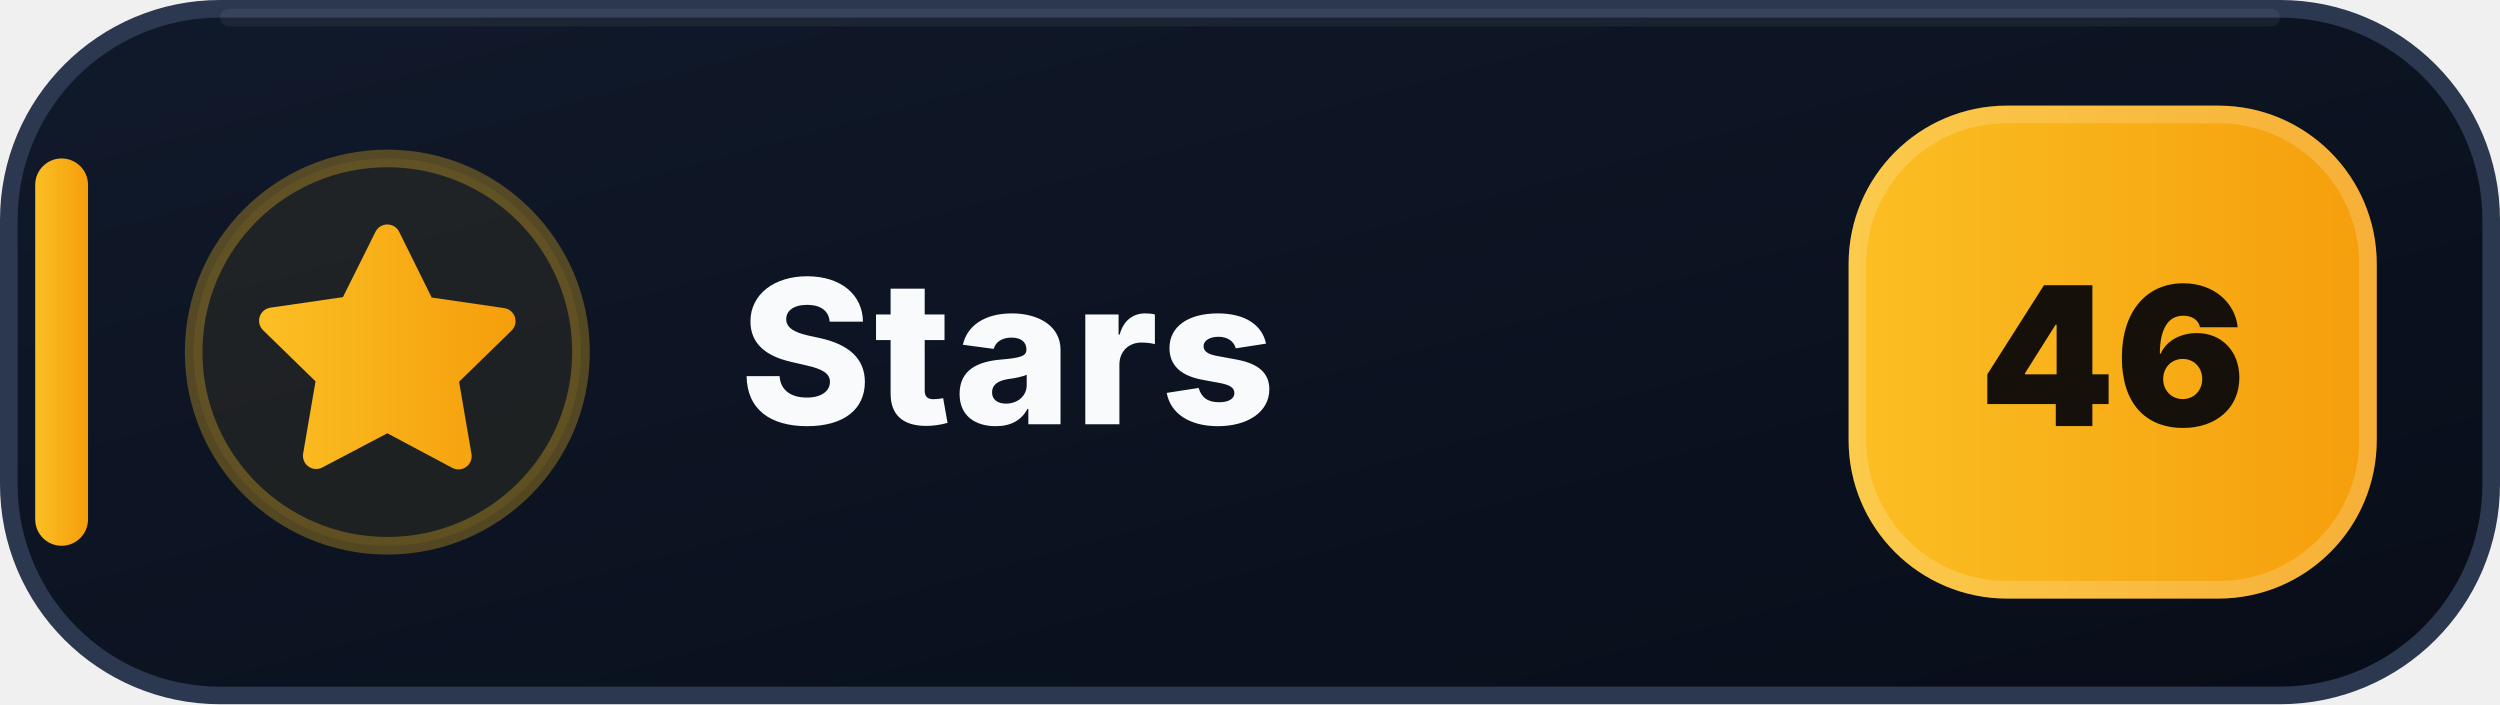
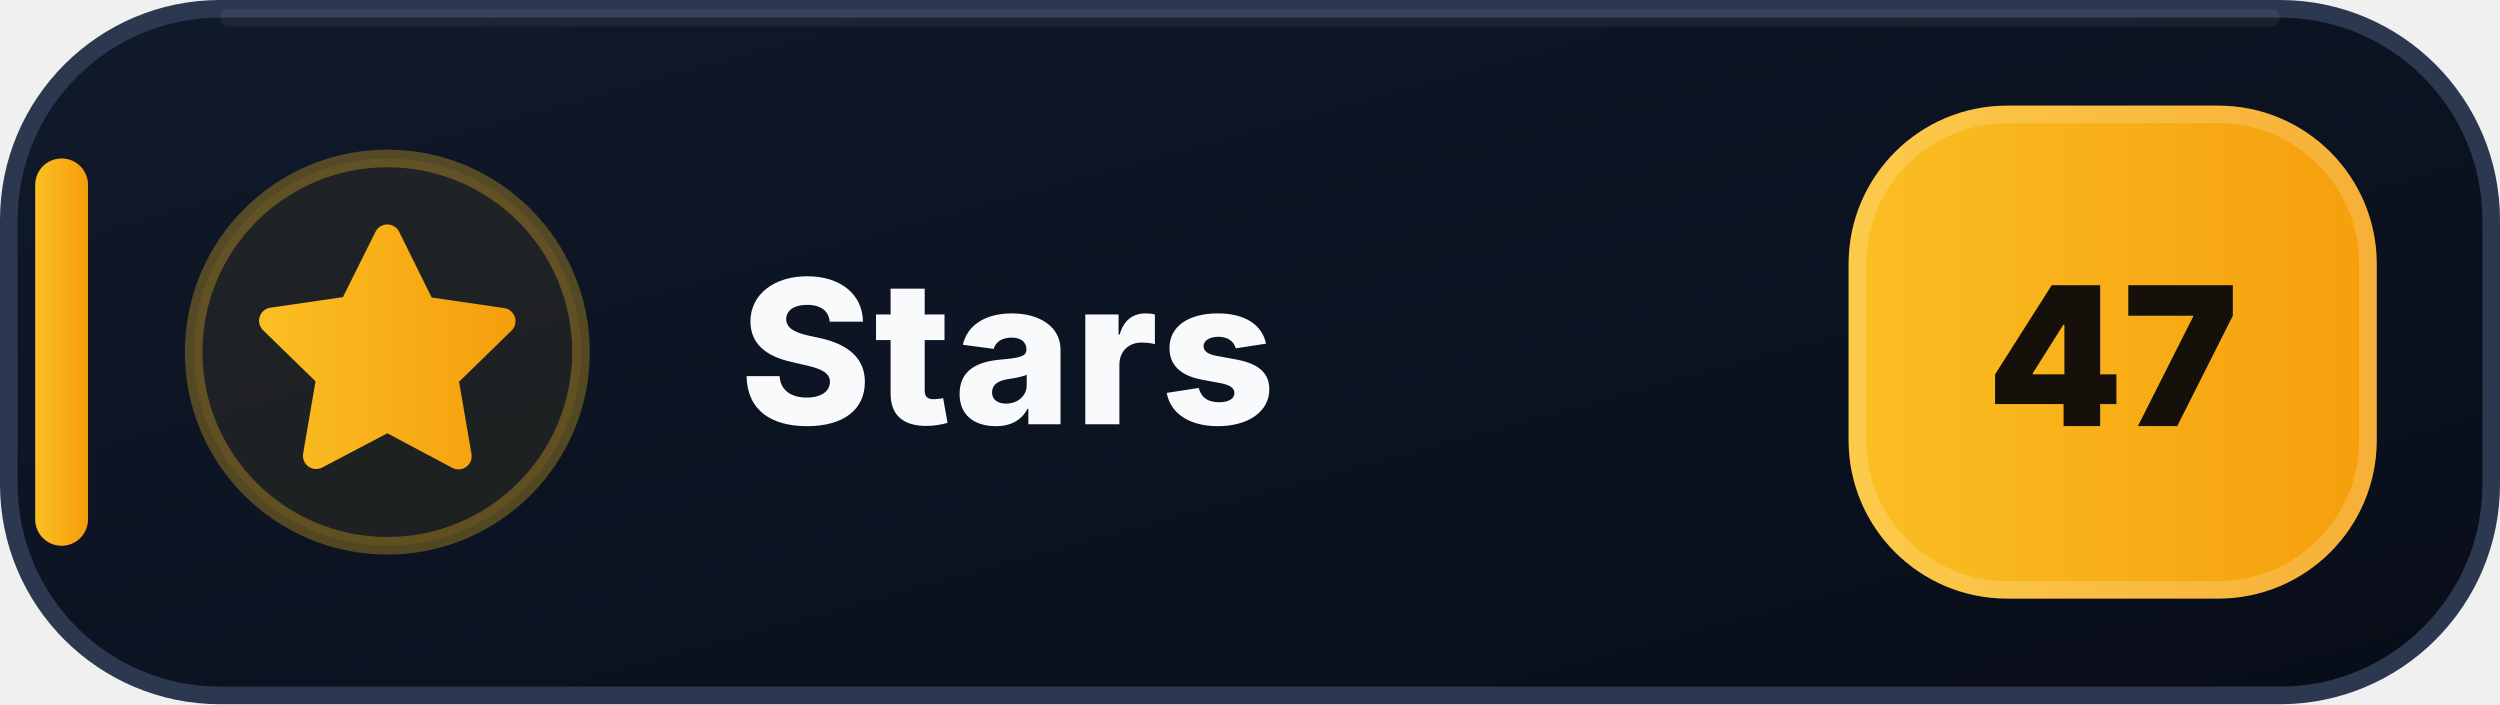
- <svg xmlns="http://www.w3.org/2000/svg" width="142" height="40" viewBox="0 0 142 40" role="img" aria-label="Stars: 46">
+ <svg xmlns="http://www.w3.org/2000/svg" width="142" height="40" viewBox="0 0 142 40" role="img" aria-label="Stars: 47">
  <defs>
    <linearGradient id="stars-bg" x1="0" y1="0" x2="1" y2="1">
      <stop offset="0" stop-color="#111A2B" />
      <stop offset=".58" stop-color="#0B1220" />
      <stop offset="1" stop-color="#080D18" />
    </linearGradient>
    <linearGradient id="stars-accent" x1="0" y1="0" x2="1" y2="0">
      <stop offset="0" stop-color="#FBBF24" />
      <stop offset="1" stop-color="#F59E0B" />
    </linearGradient>
  </defs>
  <rect x=".5" y=".5" width="141" height="39" rx="12" fill="url(#stars-bg)" stroke="#2B3850" />
  <path d="M13 1h116" stroke="#FFFFFF" stroke-opacity=".055" stroke-linecap="round" />
  <rect x="2" y="9" width="3" height="22" rx="1.5" fill="url(#stars-accent)" />
  <circle cx="22" cy="20" r="11" fill="#FBBF24" fill-opacity=".075" stroke="#FBBF24" stroke-opacity=".3" />
  <g transform="translate(14 12)" fill="url(#stars-accent)">
    <path d="M8 .75a.75.75 0 0 1 .673.418L10.52 4.9l4.12.599a.75.75 0 0 1 .416 1.279l-2.98 2.905.704 4.103a.75.75 0 0 1-1.088.79L8 12.61l-3.694 1.943a.75.75 0 0 1-1.088-.79l.704-4.103-2.98-2.905a.75.75 0 0 1 .416-1.279l4.12-.599L7.327 1.168A.75.75 0 0 1 8 .75Z" />
  </g>
  <text x="42" y="24.1" fill="#F8FAFC" font-family="Segoe UI,Inter,Arial,sans-serif" font-size="11.4" font-weight="800" letter-spacing=".12">Stars</text>
  <rect x="105" y="6" width="30" height="28" rx="9" fill="url(#stars-accent)" />
  <rect x="105.5" y="6.5" width="29" height="27" rx="8.5" fill="none" stroke="#FFFFFF" stroke-opacity=".18" />
-   <text x="120" y="24.2" text-anchor="middle" fill="#15110A" font-family="Segoe UI,Inter,Arial,sans-serif" font-size="11" font-weight="900">46</text>
+   <text x="120" y="24.2" text-anchor="middle" fill="#15110A" font-family="Segoe UI,Inter,Arial,sans-serif" font-size="11" font-weight="900">47</text>
</svg>
